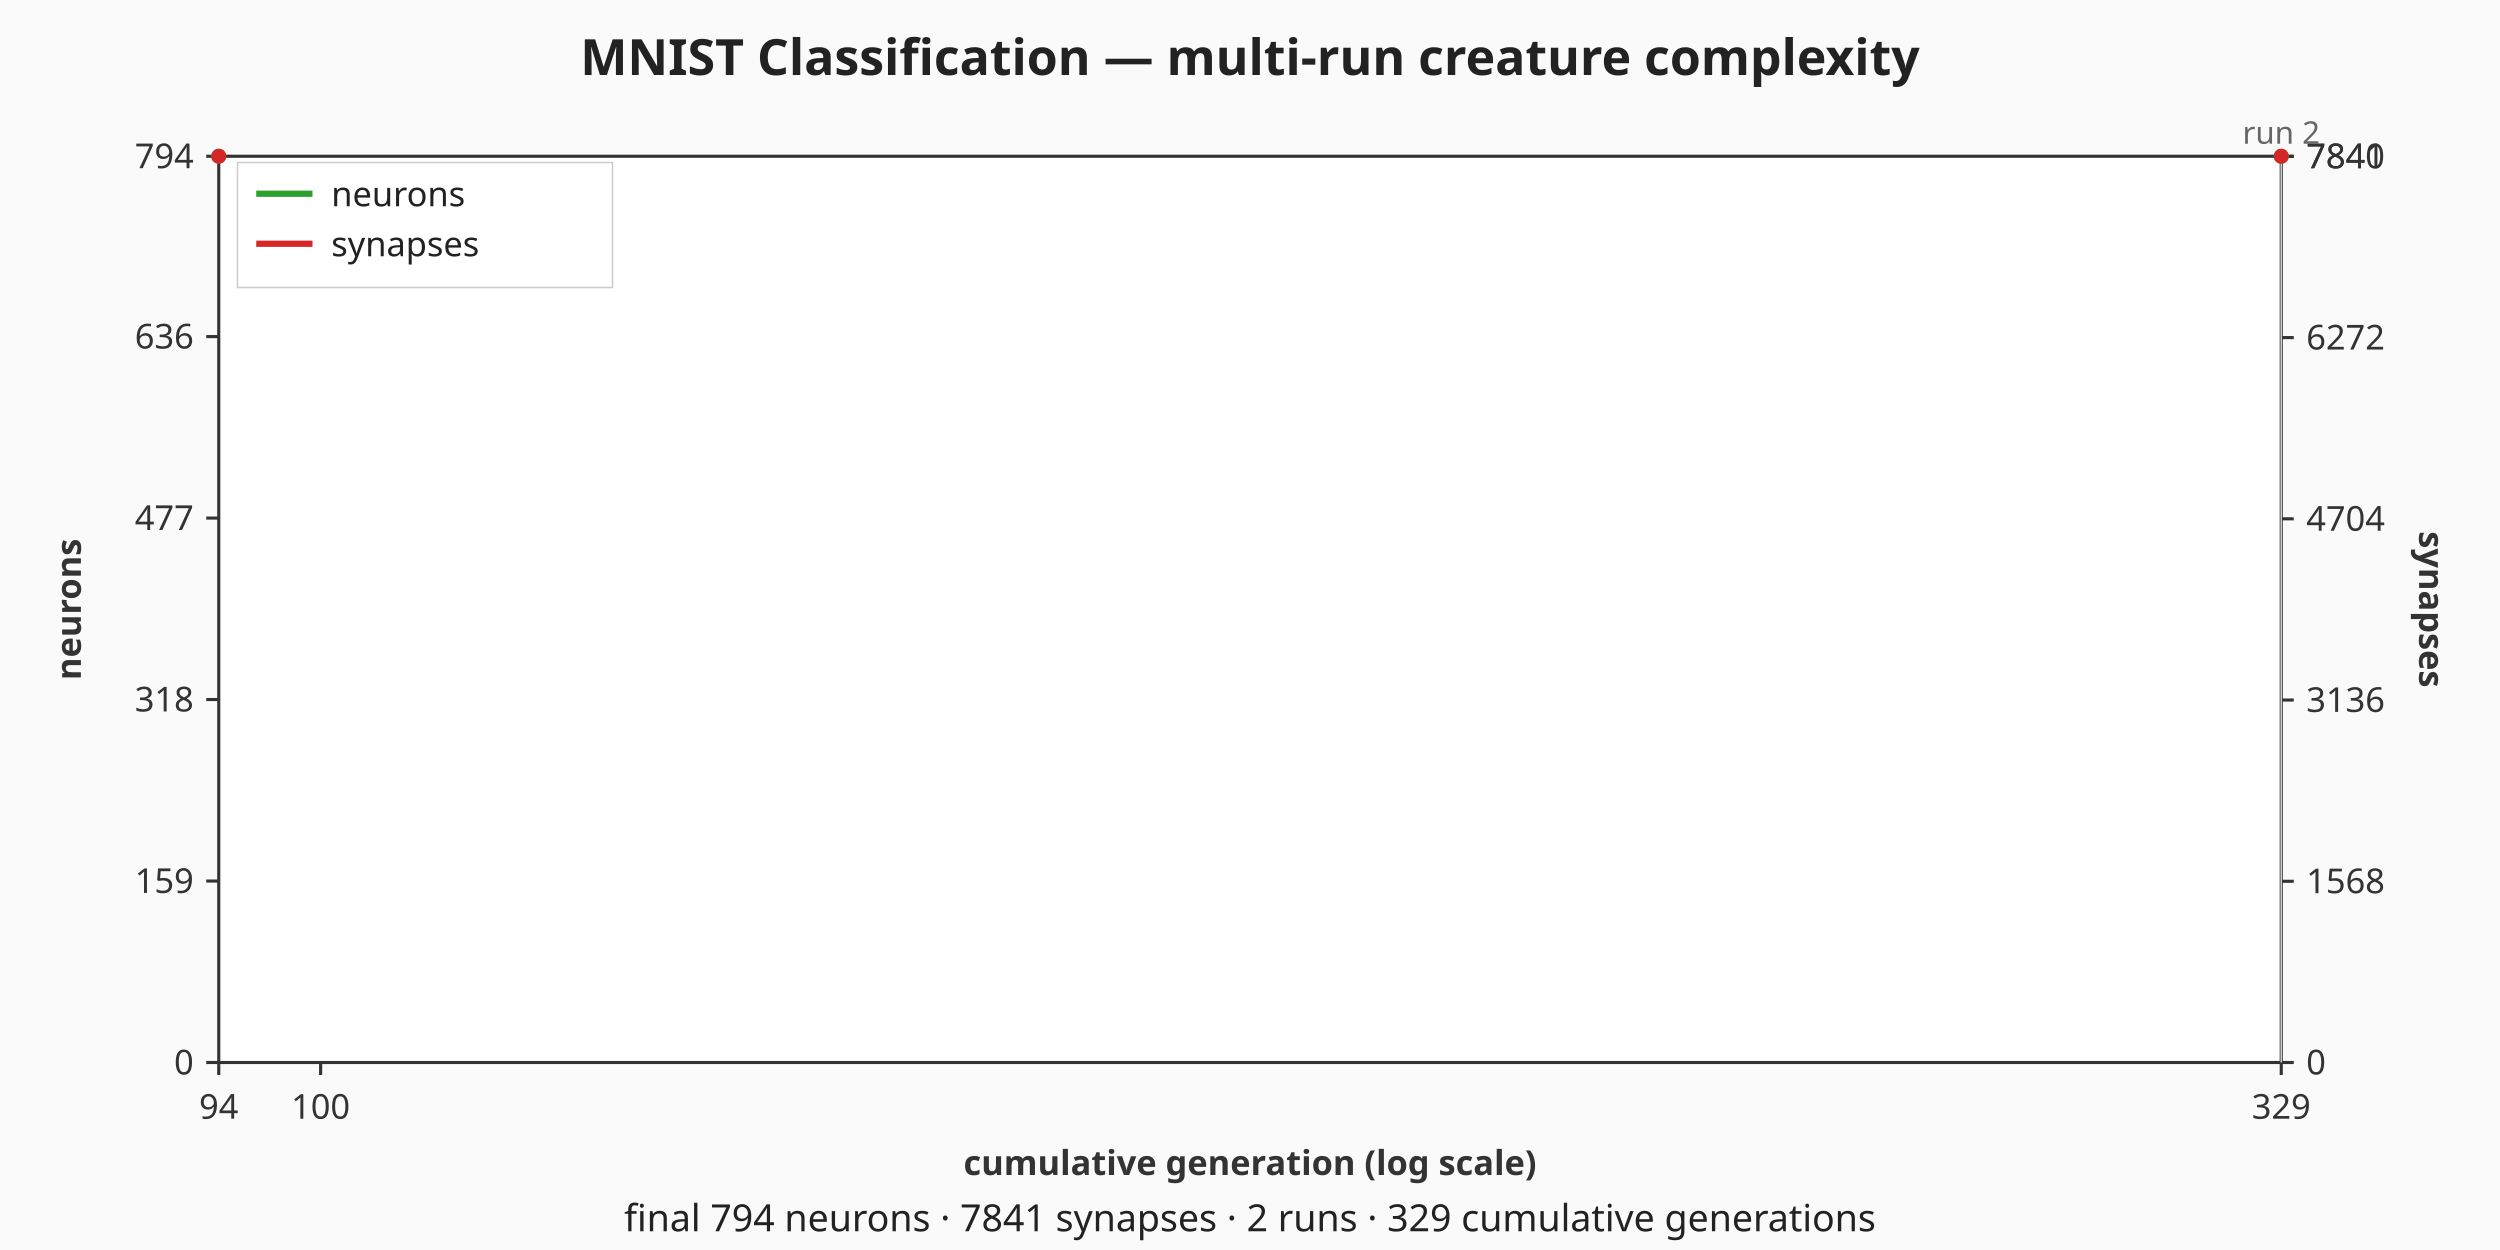
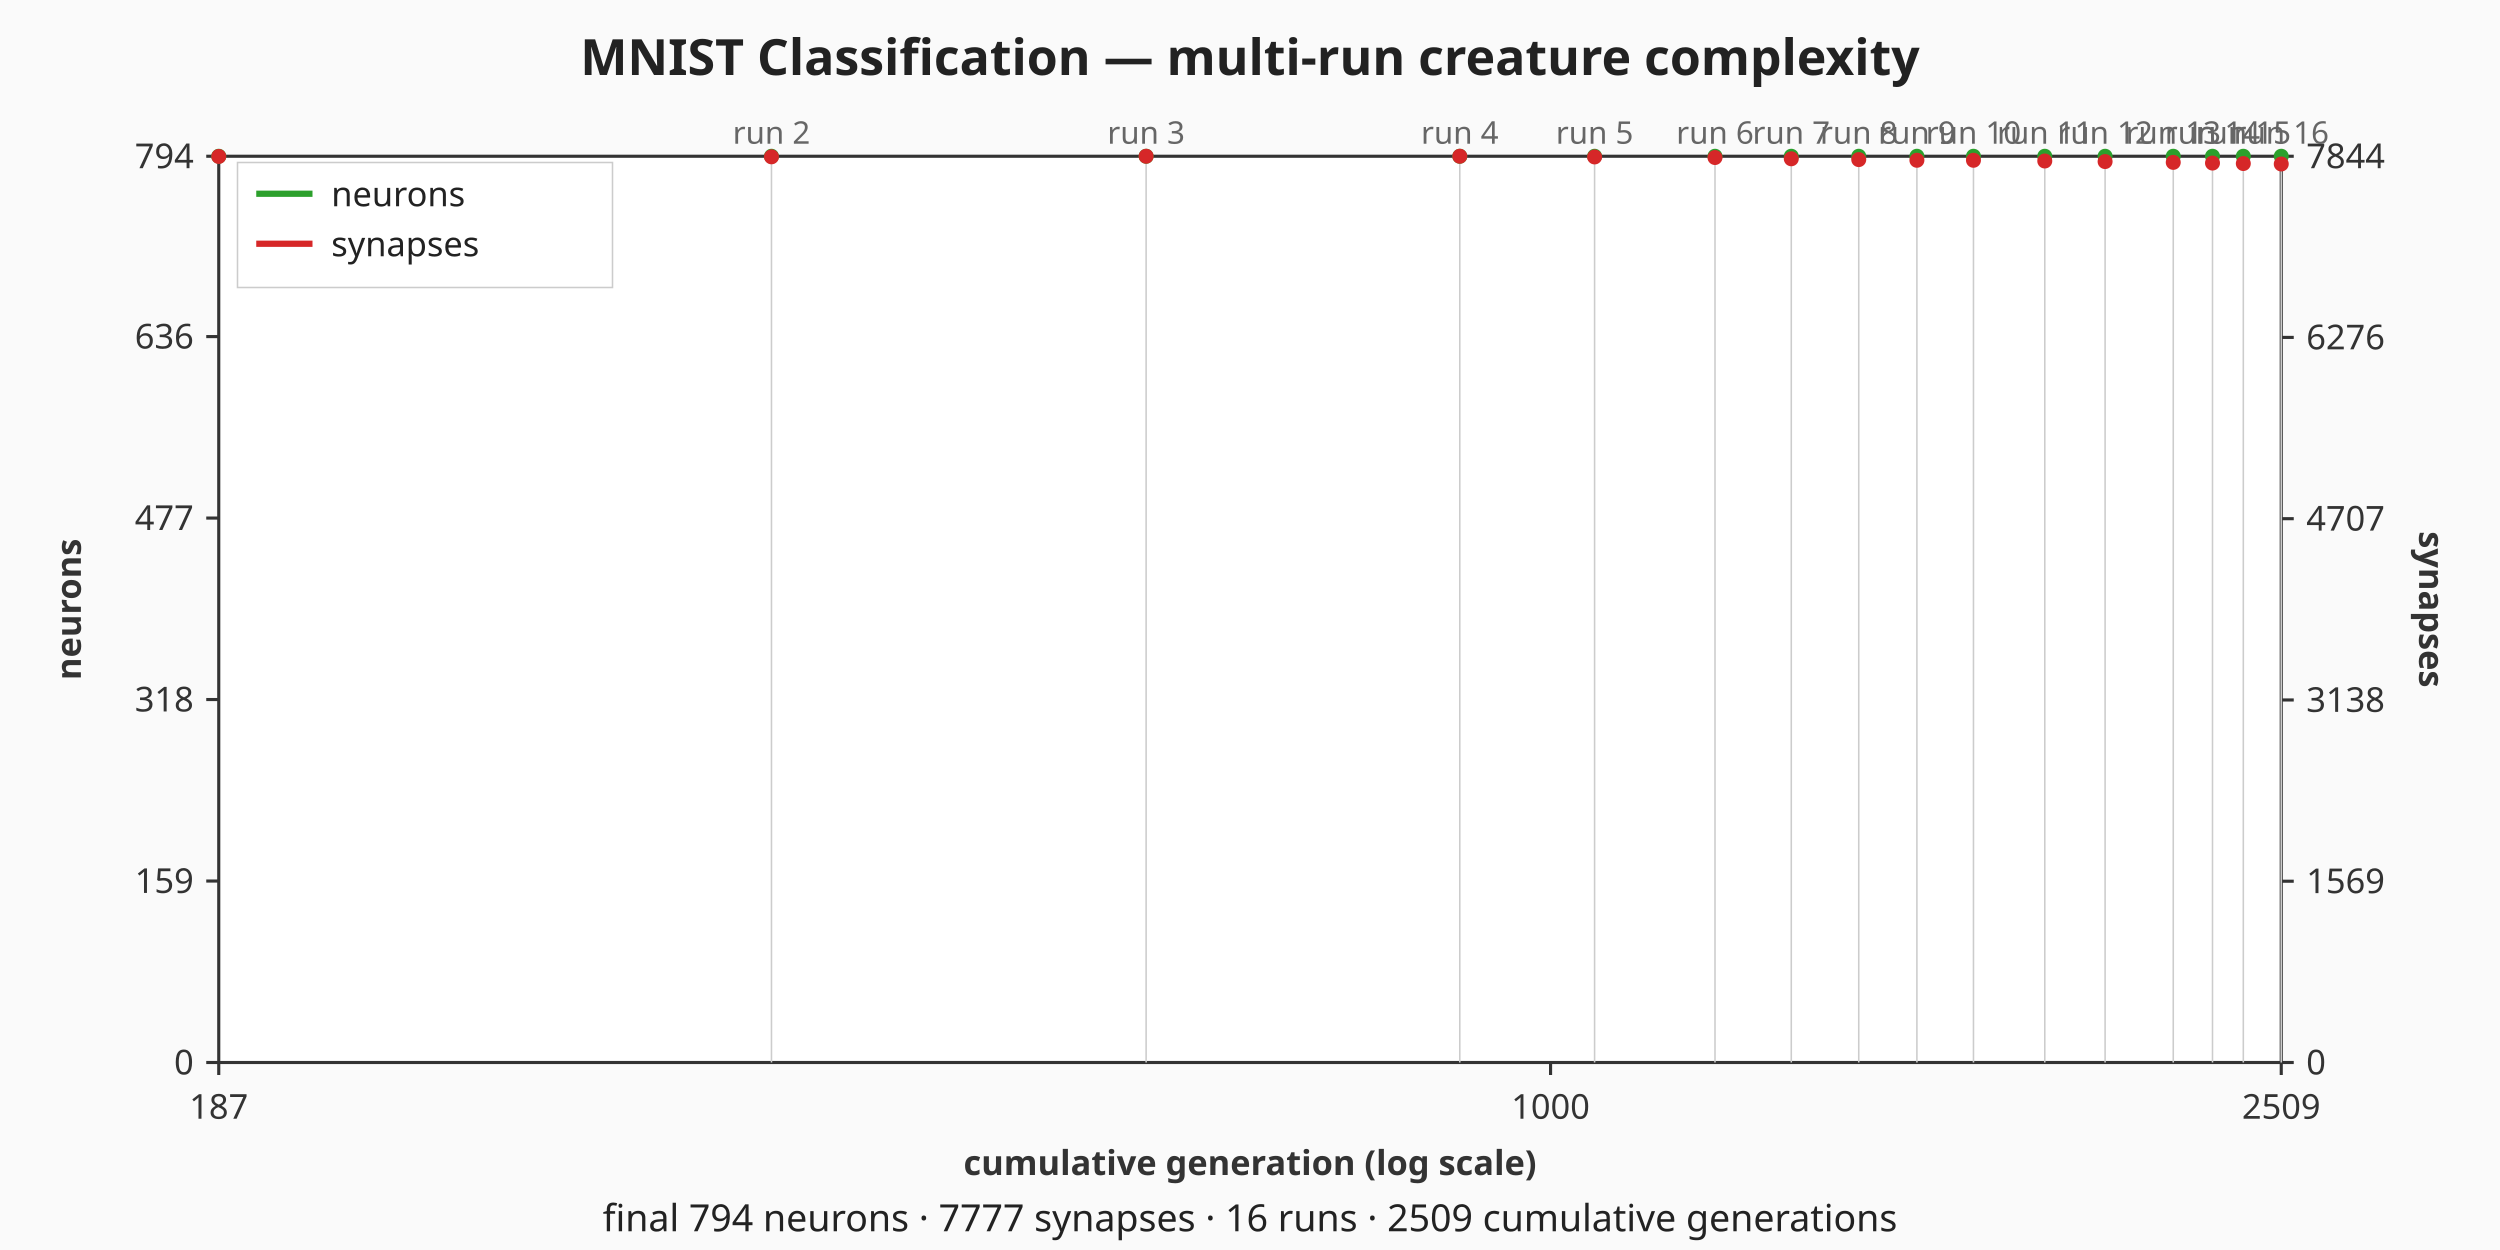
<svg xmlns="http://www.w3.org/2000/svg" viewBox="0 0 800 400" width="800" height="400" role="img" aria-label="MNIST Classification — multi-run creature complexity dual-axis chart">
  <rect width="800" height="400" fill="#fafafa" />
  <text x="400" y="24" text-anchor="middle" font-family="sans-serif" font-size="16" font-weight="bold" fill="#222">MNIST Classification — multi-run creature complexity</text>
  <rect x="70" y="50" width="660" height="290" fill="#ffffff" stroke="#333333" stroke-width="1" />
  <g class="x-axis" font-family="sans-serif" font-size="11" fill="#333333">
    <line x1="70" y1="340" x2="70" y2="344" stroke="#333333" stroke-width="1" />
-     <text x="70" y="358" text-anchor="middle">94</text>
-     <line x1="102.6" y1="340" x2="102.6" y2="344" stroke="#333333" stroke-width="1" />
-     <text x="102.6" y="358" text-anchor="middle">100</text>
+     <text x="70" y="358" text-anchor="middle">187</text>
+     <line x1="496.18" y1="340" x2="496.18" y2="344" stroke="#333333" stroke-width="1" />
+     <text x="496.18" y="358" text-anchor="middle">1000</text>
    <line x1="730" y1="340" x2="730" y2="344" stroke="#333333" stroke-width="1" />
-     <text x="730" y="358" text-anchor="middle">329</text>
+     <text x="730" y="358" text-anchor="middle">2509</text>
    <text x="400" y="376" text-anchor="middle" font-weight="bold">cumulative generation (log scale)</text>
  </g>
  <g class="left-axis" font-family="sans-serif" font-size="11" fill="#333333">
    <line x1="66" y1="340" x2="70" y2="340" stroke="#333333" stroke-width="1" />
    <text x="62" y="340" text-anchor="end" dominant-baseline="middle">0</text>
    <line x1="66" y1="281.93" x2="70" y2="281.93" stroke="#333333" stroke-width="1" />
    <text x="62" y="281.93" text-anchor="end" dominant-baseline="middle">159</text>
    <line x1="66" y1="223.85" x2="70" y2="223.85" stroke="#333333" stroke-width="1" />
    <text x="62" y="223.85" text-anchor="end" dominant-baseline="middle">318</text>
    <line x1="66" y1="165.78" x2="70" y2="165.78" stroke="#333333" stroke-width="1" />
    <text x="62" y="165.78" text-anchor="end" dominant-baseline="middle">477</text>
    <line x1="66" y1="107.71" x2="70" y2="107.71" stroke="#333333" stroke-width="1" />
    <text x="62" y="107.71" text-anchor="end" dominant-baseline="middle">636</text>
    <line x1="66" y1="50" x2="70" y2="50" stroke="#333333" stroke-width="1" />
    <text x="62" y="50" text-anchor="end" dominant-baseline="middle">794</text>
    <text x="22" y="195" text-anchor="middle" dominant-baseline="middle" font-weight="bold" transform="rotate(-90 22 195)">neurons</text>
  </g>
  <g class="right-axis" font-family="sans-serif" font-size="11" fill="#333333">
    <line x1="730" y1="340" x2="734" y2="340" stroke="#333333" stroke-width="1" />
    <text x="738" y="340" text-anchor="start" dominant-baseline="middle">0</text>
-     <line x1="730" y1="282.01" x2="734" y2="282.01" stroke="#333333" stroke-width="1" />
-     <text x="738" y="282.01" text-anchor="start" dominant-baseline="middle">1568</text>
-     <line x1="730" y1="224.01" x2="734" y2="224.01" stroke="#333333" stroke-width="1" />
-     <text x="738" y="224.01" text-anchor="start" dominant-baseline="middle">3136</text>
-     <line x1="730" y1="166.02" x2="734" y2="166.02" stroke="#333333" stroke-width="1" />
-     <text x="738" y="166.02" text-anchor="start" dominant-baseline="middle">4704</text>
-     <line x1="730" y1="108.03" x2="734" y2="108.03" stroke="#333333" stroke-width="1" />
-     <text x="738" y="108.03" text-anchor="start" dominant-baseline="middle">6272</text>
-     <line x1="730" y1="50.04" x2="734" y2="50.04" stroke="#333333" stroke-width="1" />
-     <text x="738" y="50.04" text-anchor="start" dominant-baseline="middle">7840</text>
+     <line x1="730" y1="281.99" x2="734" y2="281.99" stroke="#333333" stroke-width="1" />
+     <text x="738" y="281.99" text-anchor="start" dominant-baseline="middle">1569</text>
+     <line x1="730" y1="223.99" x2="734" y2="223.99" stroke="#333333" stroke-width="1" />
+     <text x="738" y="223.99" text-anchor="start" dominant-baseline="middle">3138</text>
+     <line x1="730" y1="165.98" x2="734" y2="165.98" stroke="#333333" stroke-width="1" />
+     <text x="738" y="165.98" text-anchor="start" dominant-baseline="middle">4707</text>
+     <line x1="730" y1="107.97" x2="734" y2="107.97" stroke="#333333" stroke-width="1" />
+     <text x="738" y="107.97" text-anchor="start" dominant-baseline="middle">6276</text>
    <line x1="730" y1="50" x2="734" y2="50" stroke="#333333" stroke-width="1" />
-     <text x="738" y="50" text-anchor="start" dominant-baseline="middle">7841</text>
+     <text x="738" y="50" text-anchor="start" dominant-baseline="middle">7844</text>
    <text x="778" y="195" text-anchor="middle" dominant-baseline="middle" font-weight="bold" transform="rotate(90 778 195)">synapses</text>
  </g>
  <g class="run-boundaries" font-family="sans-serif" font-size="10" fill="#666666">
+     <line class="run-boundary" x1="246.87" y1="50" x2="246.87" y2="340" stroke="#cccccc" stroke-width="0.5" />
+     <text x="246.87" y="46" text-anchor="middle">run 2</text>
+     <line class="run-boundary" x1="366.76" y1="50" x2="366.76" y2="340" stroke="#cccccc" stroke-width="0.5" />
+     <text x="366.76" y="46" text-anchor="middle">run 3</text>
+     <line class="run-boundary" x1="467.13" y1="50" x2="467.13" y2="340" stroke="#cccccc" stroke-width="0.5" />
+     <text x="467.13" y="46" text-anchor="middle">run 4</text>
+     <line class="run-boundary" x1="510.27" y1="50" x2="510.27" y2="340" stroke="#cccccc" stroke-width="0.5" />
+     <text x="510.27" y="46" text-anchor="middle">run 5</text>
+     <line class="run-boundary" x1="548.8" y1="50" x2="548.8" y2="340" stroke="#cccccc" stroke-width="0.5" />
+     <text x="548.8" y="46" text-anchor="middle">run 6</text>
+     <line class="run-boundary" x1="573.21" y1="50" x2="573.21" y2="340" stroke="#cccccc" stroke-width="0.5" />
+     <text x="573.21" y="46" text-anchor="middle">run 7</text>
+     <line class="run-boundary" x1="594.8" y1="50" x2="594.8" y2="340" stroke="#cccccc" stroke-width="0.5" />
+     <text x="594.8" y="46" text-anchor="middle">run 8</text>
+     <line class="run-boundary" x1="613.41" y1="50" x2="613.41" y2="340" stroke="#cccccc" stroke-width="0.5" />
+     <text x="613.41" y="46" text-anchor="middle">run 9</text>
+     <line class="run-boundary" x1="631.51" y1="50" x2="631.51" y2="340" stroke="#cccccc" stroke-width="0.5" />
+     <text x="631.51" y="46" text-anchor="middle">run 10</text>
+     <line class="run-boundary" x1="654.33" y1="50" x2="654.33" y2="340" stroke="#cccccc" stroke-width="0.5" />
+     <text x="654.33" y="46" text-anchor="middle">run 11</text>
+     <line class="run-boundary" x1="673.63" y1="50" x2="673.63" y2="340" stroke="#cccccc" stroke-width="0.5" />
+     <text x="673.63" y="46" text-anchor="middle">run 12</text>
+     <line class="run-boundary" x1="695.44" y1="50" x2="695.44" y2="340" stroke="#cccccc" stroke-width="0.5" />
+     <text x="695.44" y="46" text-anchor="middle">run 13</text>
+     <line class="run-boundary" x1="708" y1="50" x2="708" y2="340" stroke="#cccccc" stroke-width="0.5" />
+     <text x="708" y="46" text-anchor="middle">run 14</text>
+     <line class="run-boundary" x1="717.86" y1="50" x2="717.86" y2="340" stroke="#cccccc" stroke-width="0.5" />
+     <text x="717.86" y="46" text-anchor="middle">run 15</text>
    <line class="run-boundary" x1="730" y1="50" x2="730" y2="340" stroke="#cccccc" stroke-width="0.5" />
-     <text x="730" y="46" text-anchor="middle">run 2</text>
+     <text x="730" y="46" text-anchor="middle">run 16</text>
  </g>
  <g class="neurons-line">
    <polyline fill="none" stroke="#2ca02c" stroke-width="1.5" points="70,50" />
+     <polyline fill="none" stroke="#2ca02c" stroke-width="1.5" points="246.87,50" />
+     <polyline fill="none" stroke="#2ca02c" stroke-width="1.5" points="366.76,50" />
+     <polyline fill="none" stroke="#2ca02c" stroke-width="1.5" points="467.13,50" />
+     <polyline fill="none" stroke="#2ca02c" stroke-width="1.5" points="510.27,50" />
+     <polyline fill="none" stroke="#2ca02c" stroke-width="1.5" points="548.8,50" />
+     <polyline fill="none" stroke="#2ca02c" stroke-width="1.5" points="573.21,50" />
+     <polyline fill="none" stroke="#2ca02c" stroke-width="1.5" points="594.8,50" />
+     <polyline fill="none" stroke="#2ca02c" stroke-width="1.5" points="613.41,50" />
+     <polyline fill="none" stroke="#2ca02c" stroke-width="1.5" points="631.51,50" />
+     <polyline fill="none" stroke="#2ca02c" stroke-width="1.5" points="654.33,50" />
+     <polyline fill="none" stroke="#2ca02c" stroke-width="1.5" points="673.63,50" />
+     <polyline fill="none" stroke="#2ca02c" stroke-width="1.5" points="695.44,50" />
+     <polyline fill="none" stroke="#2ca02c" stroke-width="1.5" points="708,50" />
+     <polyline fill="none" stroke="#2ca02c" stroke-width="1.5" points="717.86,50" />
    <polyline fill="none" stroke="#2ca02c" stroke-width="1.5" points="730,50" />
    <circle class="neurons-point" cx="70" cy="50" r="2.4" fill="#2ca02c" />
+     <circle class="neurons-point" cx="246.87" cy="50" r="2.4" fill="#2ca02c" />
+     <circle class="neurons-point" cx="366.76" cy="50" r="2.4" fill="#2ca02c" />
+     <circle class="neurons-point" cx="467.13" cy="50" r="2.4" fill="#2ca02c" />
+     <circle class="neurons-point" cx="510.27" cy="50" r="2.4" fill="#2ca02c" />
+     <circle class="neurons-point" cx="548.8" cy="50" r="2.4" fill="#2ca02c" />
+     <circle class="neurons-point" cx="573.21" cy="50" r="2.4" fill="#2ca02c" />
+     <circle class="neurons-point" cx="594.8" cy="50" r="2.4" fill="#2ca02c" />
+     <circle class="neurons-point" cx="613.41" cy="50" r="2.4" fill="#2ca02c" />
+     <circle class="neurons-point" cx="631.51" cy="50" r="2.4" fill="#2ca02c" />
+     <circle class="neurons-point" cx="654.33" cy="50" r="2.4" fill="#2ca02c" />
+     <circle class="neurons-point" cx="673.63" cy="50" r="2.4" fill="#2ca02c" />
+     <circle class="neurons-point" cx="695.44" cy="50" r="2.4" fill="#2ca02c" />
+     <circle class="neurons-point" cx="708" cy="50" r="2.4" fill="#2ca02c" />
+     <circle class="neurons-point" cx="717.86" cy="50" r="2.4" fill="#2ca02c" />
    <circle class="neurons-point" cx="730" cy="50" r="2.4" fill="#2ca02c" />
  </g>
  <g class="synapses-line">
-     <polyline fill="none" stroke="#d62728" stroke-width="1.5" points="70,50" />
-     <polyline fill="none" stroke="#d62728" stroke-width="1.5" points="730,50" />
-     <circle class="synapses-point" cx="70" cy="50" r="2.4" fill="#d62728" />
-     <circle class="synapses-point" cx="730" cy="50" r="2.4" fill="#d62728" />
+     <polyline fill="none" stroke="#d62728" stroke-width="1.5" points="70,50.07" />
+     <polyline fill="none" stroke="#d62728" stroke-width="1.5" points="246.87,50.18" />
+     <polyline fill="none" stroke="#d62728" stroke-width="1.5" points="366.76,50" />
+     <polyline fill="none" stroke="#d62728" stroke-width="1.5" points="467.13,50" />
+     <polyline fill="none" stroke="#d62728" stroke-width="1.5" points="510.27,50.22" />
+     <polyline fill="none" stroke="#d62728" stroke-width="1.5" points="548.8,50.41" />
+     <polyline fill="none" stroke="#d62728" stroke-width="1.5" points="573.21,50.81" />
+     <polyline fill="none" stroke="#d62728" stroke-width="1.5" points="594.8,51.07" />
+     <polyline fill="none" stroke="#d62728" stroke-width="1.5" points="613.41,51.29" />
+     <polyline fill="none" stroke="#d62728" stroke-width="1.5" points="631.51,51.29" />
+     <polyline fill="none" stroke="#d62728" stroke-width="1.5" points="654.33,51.52" />
+     <polyline fill="none" stroke="#d62728" stroke-width="1.5" points="673.63,51.7" />
+     <polyline fill="none" stroke="#d62728" stroke-width="1.5" points="695.44,51.96" />
+     <polyline fill="none" stroke="#d62728" stroke-width="1.5" points="708,52.18" />
+     <polyline fill="none" stroke="#d62728" stroke-width="1.5" points="717.86,52.33" />
+     <polyline fill="none" stroke="#d62728" stroke-width="1.5" points="730,52.48" />
+     <circle class="synapses-point" cx="70" cy="50.07" r="2.4" fill="#d62728" />
+     <circle class="synapses-point" cx="246.87" cy="50.18" r="2.4" fill="#d62728" />
+     <circle class="synapses-point" cx="366.76" cy="50" r="2.4" fill="#d62728" />
+     <circle class="synapses-point" cx="467.13" cy="50" r="2.4" fill="#d62728" />
+     <circle class="synapses-point" cx="510.27" cy="50.22" r="2.4" fill="#d62728" />
+     <circle class="synapses-point" cx="548.8" cy="50.41" r="2.4" fill="#d62728" />
+     <circle class="synapses-point" cx="573.21" cy="50.81" r="2.4" fill="#d62728" />
+     <circle class="synapses-point" cx="594.8" cy="51.07" r="2.4" fill="#d62728" />
+     <circle class="synapses-point" cx="613.41" cy="51.29" r="2.4" fill="#d62728" />
+     <circle class="synapses-point" cx="631.51" cy="51.29" r="2.4" fill="#d62728" />
+     <circle class="synapses-point" cx="654.33" cy="51.52" r="2.4" fill="#d62728" />
+     <circle class="synapses-point" cx="673.63" cy="51.7" r="2.4" fill="#d62728" />
+     <circle class="synapses-point" cx="695.44" cy="51.96" r="2.4" fill="#d62728" />
+     <circle class="synapses-point" cx="708" cy="52.18" r="2.4" fill="#d62728" />
+     <circle class="synapses-point" cx="717.86" cy="52.33" r="2.4" fill="#d62728" />
+     <circle class="synapses-point" cx="730" cy="52.48" r="2.4" fill="#d62728" />
  </g>
  <g class="legend" font-family="sans-serif" font-size="11" fill="#222222">
    <rect x="76" y="52" width="120" height="40" fill="#ffffff" fill-opacity="0.85" stroke="#cccccc" stroke-width="0.5" />
    <line x1="82" y1="62" x2="100" y2="62" stroke="#2ca02c" stroke-width="2" />
    <text x="106" y="66">neurons</text>
    <line x1="82" y1="78" x2="100" y2="78" stroke="#d62728" stroke-width="2" />
    <text x="106" y="82">synapses</text>
  </g>
  <g class="caption" font-family="sans-serif" font-size="12" fill="#222222">
-     <text x="400" y="394" text-anchor="middle">final 794 neurons · 7841 synapses · 2 runs · 329 cumulative generations</text>
+     <text x="400" y="394" text-anchor="middle">final 794 neurons · 7777 synapses · 16 runs · 2509 cumulative generations</text>
  </g>
</svg>
